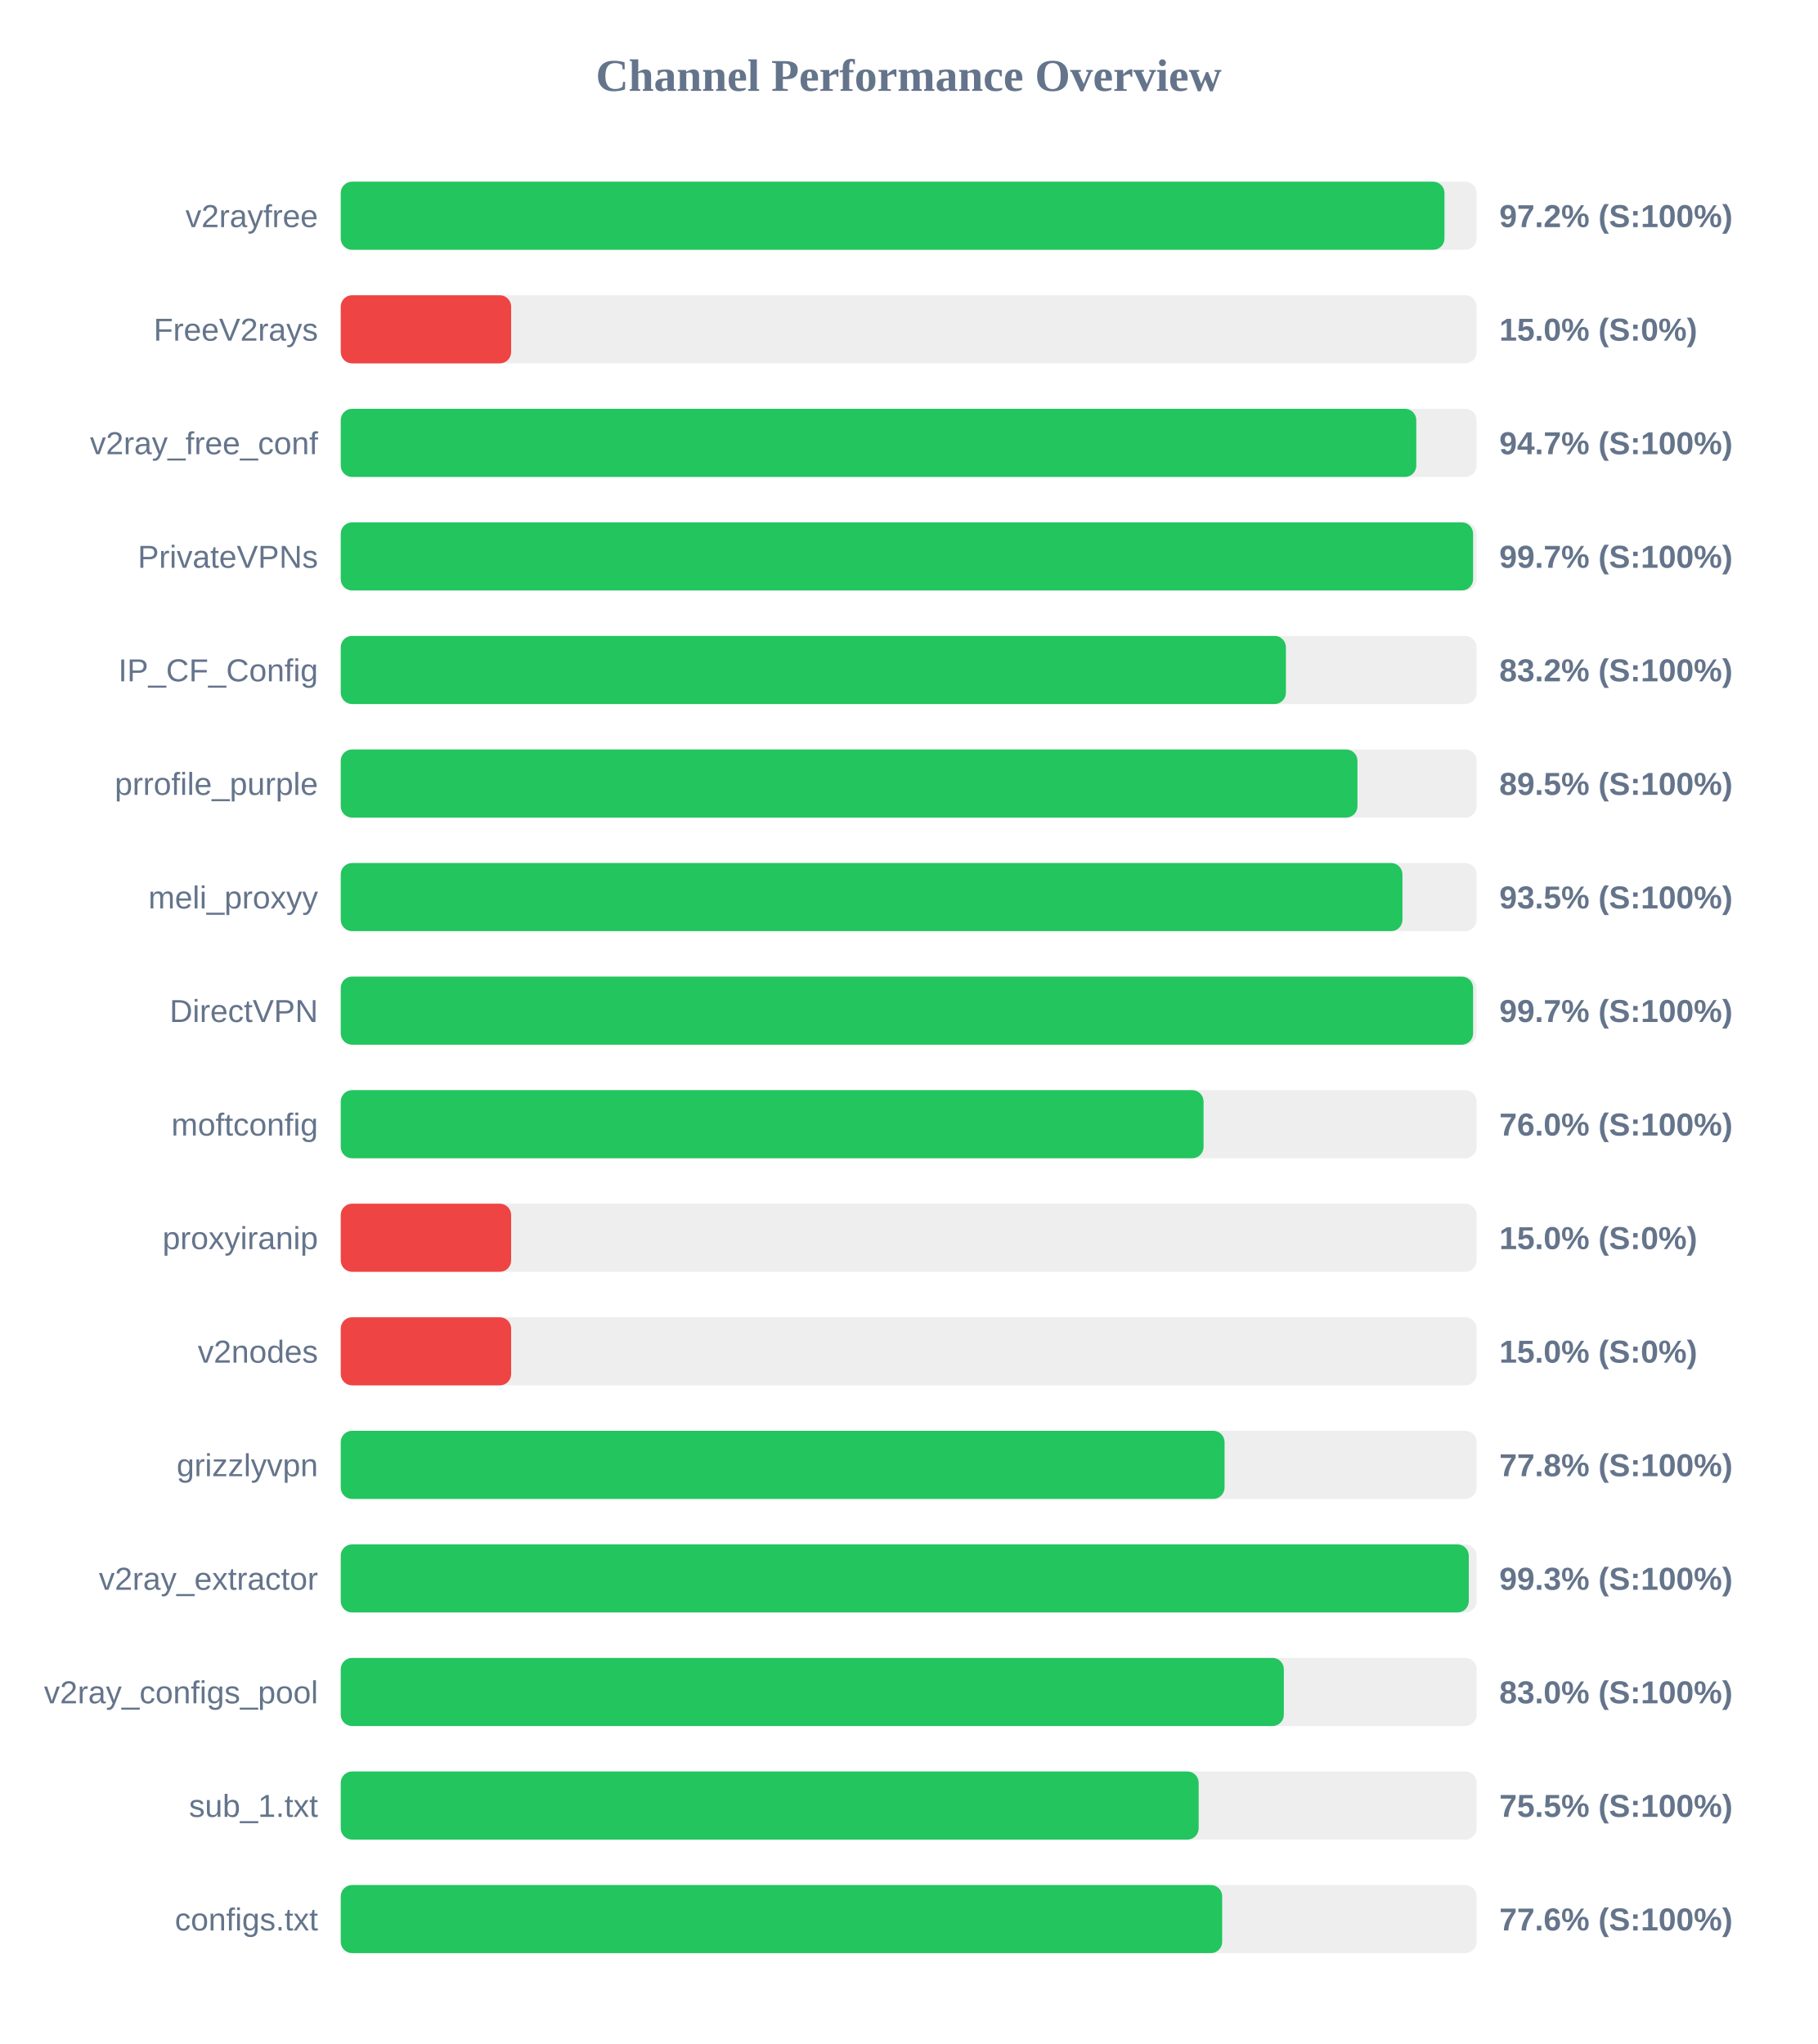
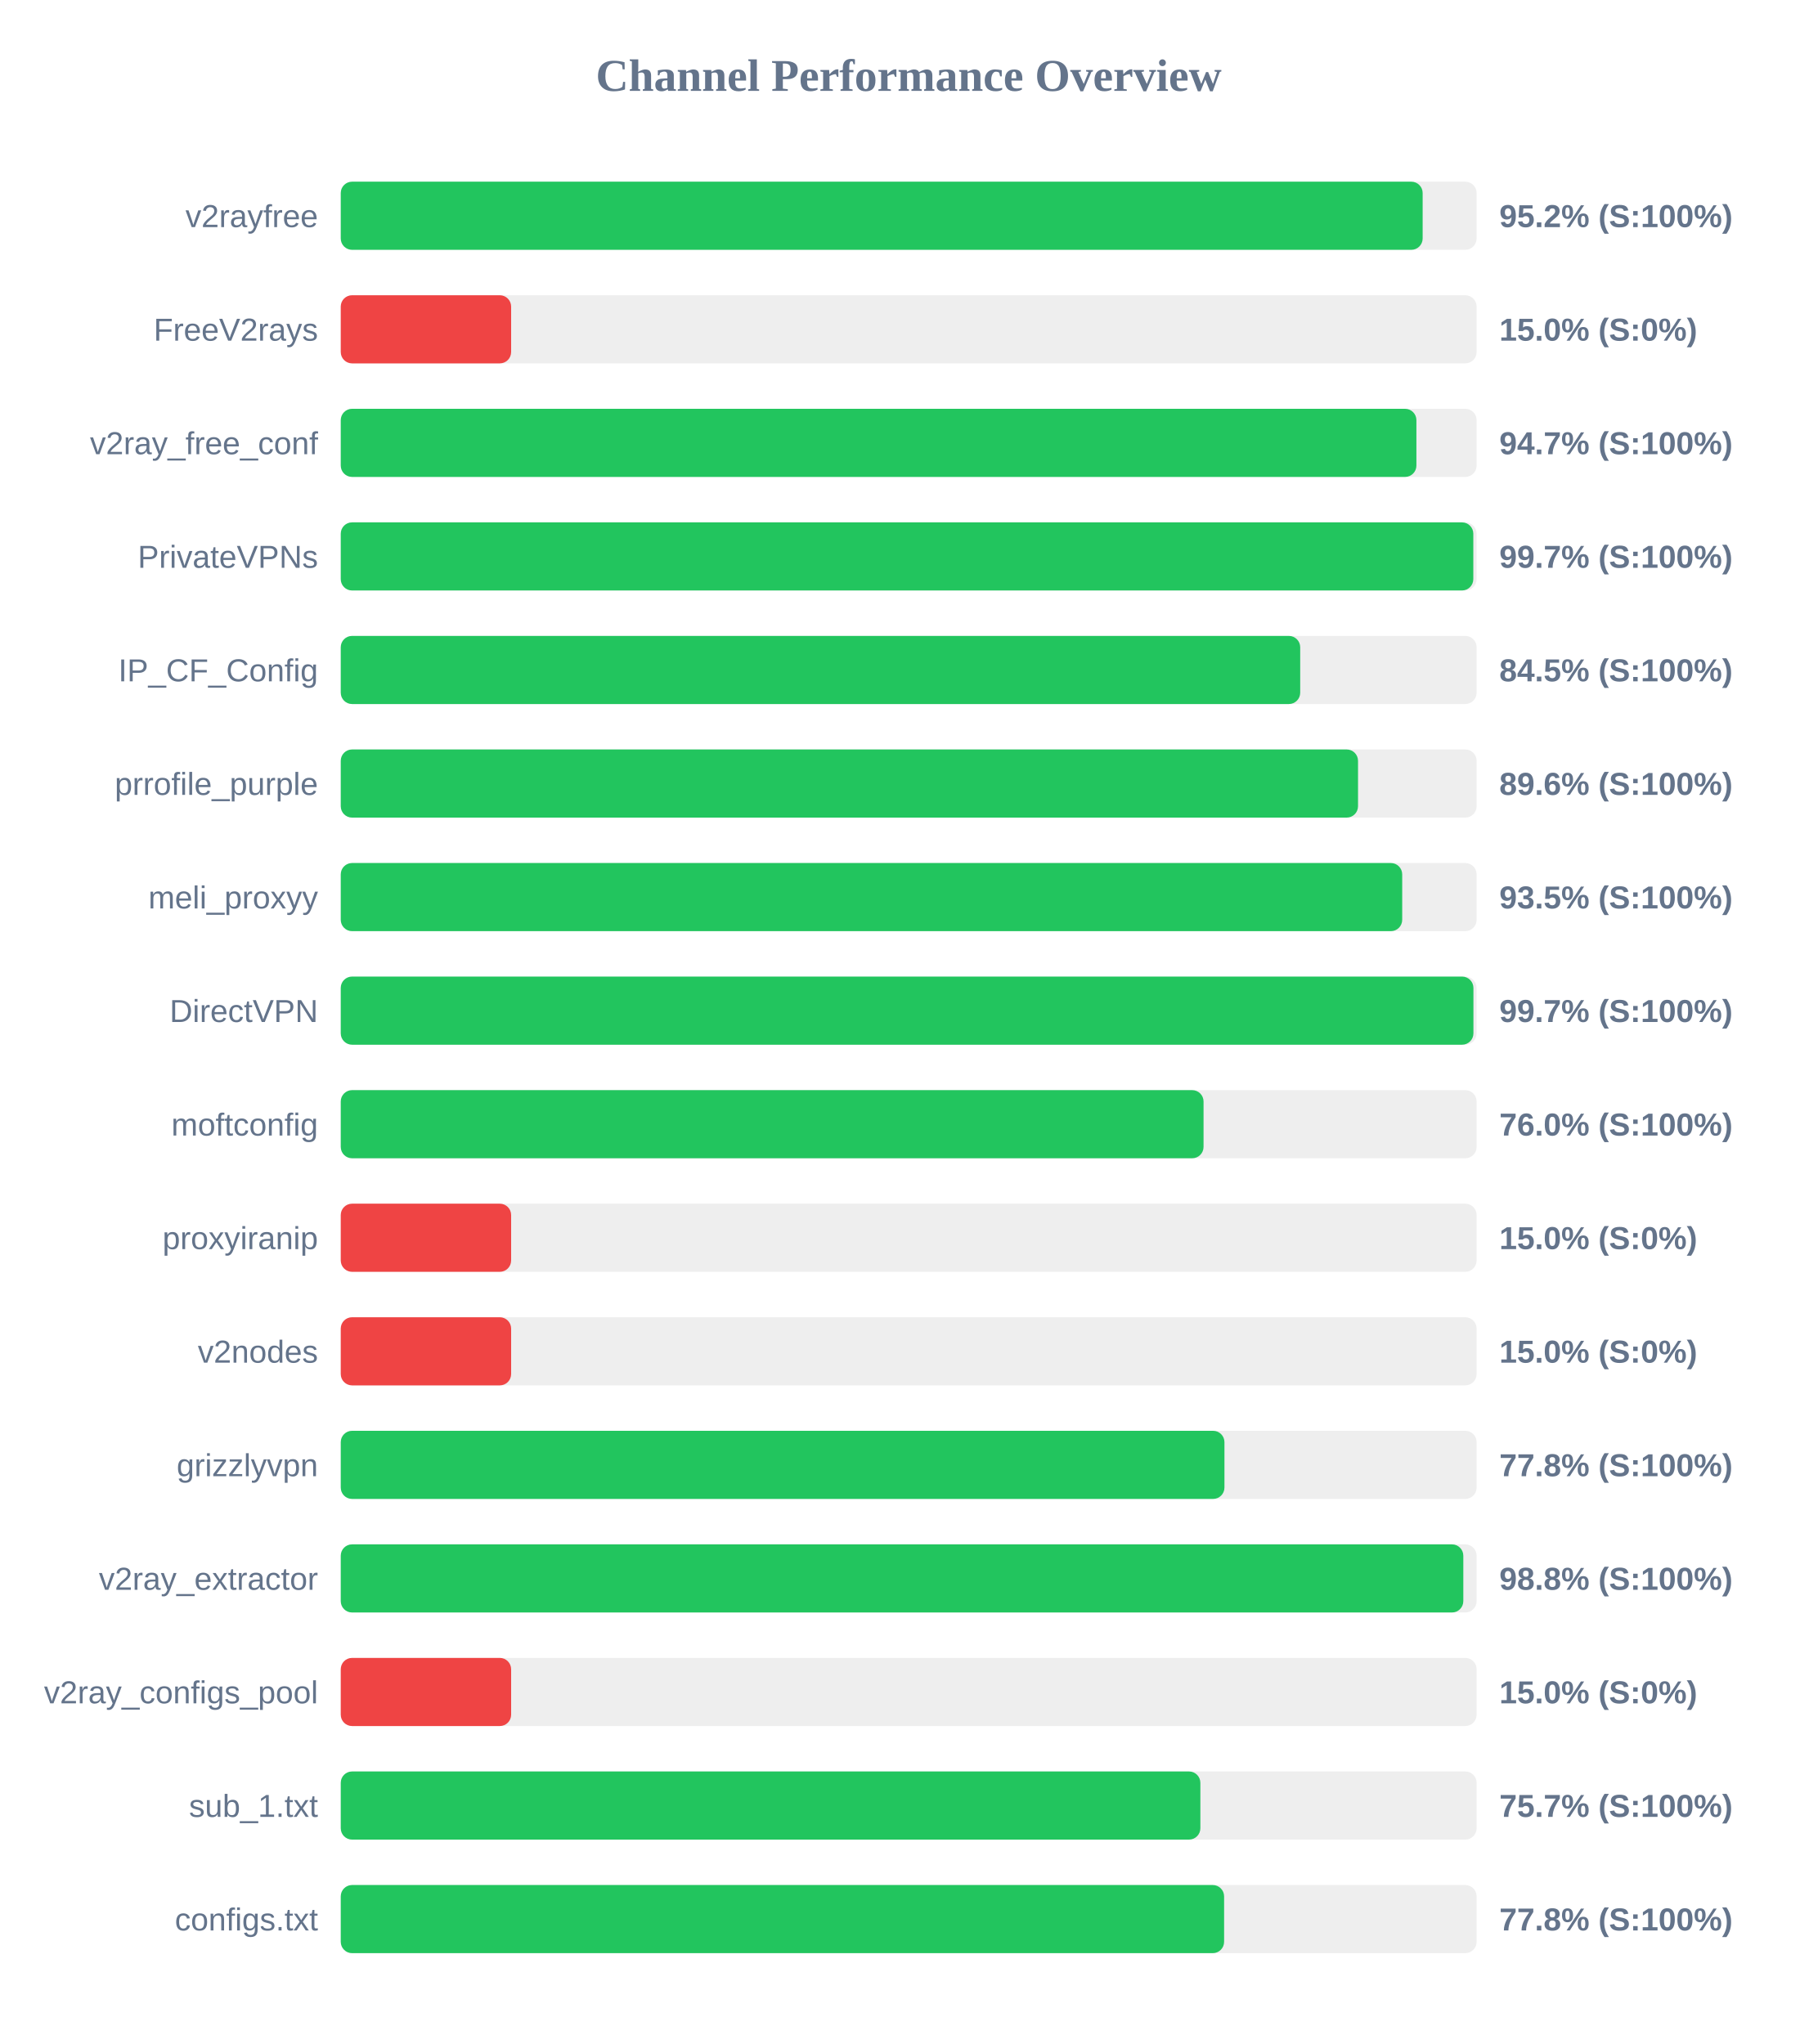
<svg xmlns="http://www.w3.org/2000/svg" width="800" height="900" version="1.1">
  <style>
        .row { font: 14px Arial; fill: #64748b; }
        .score { font: bold 14px Arial; fill: #64748b; }
    </style>
  <text x="400" y="40" text-anchor="middle" font-size="20px" font-weight="bold" fill="#64748b">Channel Performance Overview</text>
  <rect x="150" y="80" width="500" height="30" fill="#eee" rx="5" />
-   <rect x="150" y="80" width="485.85" height="30" fill="#22c55e" rx="5" />
+   <rect x="150" y="80" width="476.25" height="30" fill="#22c55e" rx="5" />
  <text x="140" y="100" text-anchor="end" class="row">v2rayfree</text>
-   <text x="660" y="100" text-anchor="start" class="score">97.2% (S:100%)</text>
+   <text x="660" y="100" text-anchor="start" class="score">95.2% (S:100%)</text>
  <rect x="150" y="130" width="500" height="30" fill="#eee" rx="5" />
  <rect x="150" y="130" width="75.0" height="30" fill="#ef4444" rx="5" />
  <text x="140" y="150" text-anchor="end" class="row">FreeV2rays</text>
  <text x="660" y="150" text-anchor="start" class="score">15.0% (S:0%)</text>
  <rect x="150" y="180" width="500" height="30" fill="#eee" rx="5" />
-   <rect x="150" y="180" width="473.45" height="30" fill="#22c55e" rx="5" />
+   <rect x="150" y="180" width="473.5" height="30" fill="#22c55e" rx="5" />
  <text x="140" y="200" text-anchor="end" class="row">v2ray_free_conf</text>
  <text x="660" y="200" text-anchor="start" class="score">94.7% (S:100%)</text>
  <rect x="150" y="230" width="500" height="30" fill="#eee" rx="5" />
-   <rect x="150" y="230" width="498.45" height="30" fill="#22c55e" rx="5" />
+   <rect x="150" y="230" width="498.55" height="30" fill="#22c55e" rx="5" />
  <text x="140" y="250" text-anchor="end" class="row">PrivateVPNs</text>
  <text x="660" y="250" text-anchor="start" class="score">99.7% (S:100%)</text>
  <rect x="150" y="280" width="500" height="30" fill="#eee" rx="5" />
-   <rect x="150" y="280" width="416.05" height="30" fill="#22c55e" rx="5" />
+   <rect x="150" y="280" width="422.35" height="30" fill="#22c55e" rx="5" />
  <text x="140" y="300" text-anchor="end" class="row">IP_CF_Config</text>
-   <text x="660" y="300" text-anchor="start" class="score">83.2% (S:100%)</text>
+   <text x="660" y="300" text-anchor="start" class="score">84.5% (S:100%)</text>
  <rect x="150" y="330" width="500" height="30" fill="#eee" rx="5" />
-   <rect x="150" y="330" width="447.55" height="30" fill="#22c55e" rx="5" />
+   <rect x="150" y="330" width="447.8" height="30" fill="#22c55e" rx="5" />
  <text x="140" y="350" text-anchor="end" class="row">prrofile_purple</text>
-   <text x="660" y="350" text-anchor="start" class="score">89.5% (S:100%)</text>
+   <text x="660" y="350" text-anchor="start" class="score">89.6% (S:100%)</text>
  <rect x="150" y="380" width="500" height="30" fill="#eee" rx="5" />
-   <rect x="150" y="380" width="467.35" height="30" fill="#22c55e" rx="5" />
+   <rect x="150" y="380" width="467.25" height="30" fill="#22c55e" rx="5" />
  <text x="140" y="400" text-anchor="end" class="row">meli_proxyy</text>
  <text x="660" y="400" text-anchor="start" class="score">93.5% (S:100%)</text>
  <rect x="150" y="430" width="500" height="30" fill="#eee" rx="5" />
-   <rect x="150" y="430" width="498.45" height="30" fill="#22c55e" rx="5" />
+   <rect x="150" y="430" width="498.6" height="30" fill="#22c55e" rx="5" />
  <text x="140" y="450" text-anchor="end" class="row">DirectVPN</text>
  <text x="660" y="450" text-anchor="start" class="score">99.7% (S:100%)</text>
  <rect x="150" y="480" width="500" height="30" fill="#eee" rx="5" />
  <rect x="150" y="480" width="379.8" height="30" fill="#22c55e" rx="5" />
  <text x="140" y="500" text-anchor="end" class="row">moftconfig</text>
  <text x="660" y="500" text-anchor="start" class="score">76.0% (S:100%)</text>
  <rect x="150" y="530" width="500" height="30" fill="#eee" rx="5" />
  <rect x="150" y="530" width="75.0" height="30" fill="#ef4444" rx="5" />
  <text x="140" y="550" text-anchor="end" class="row">proxyiranip</text>
  <text x="660" y="550" text-anchor="start" class="score">15.0% (S:0%)</text>
  <rect x="150" y="580" width="500" height="30" fill="#eee" rx="5" />
  <rect x="150" y="580" width="75.0" height="30" fill="#ef4444" rx="5" />
  <text x="140" y="600" text-anchor="end" class="row">v2nodes</text>
  <text x="660" y="600" text-anchor="start" class="score">15.0% (S:0%)</text>
  <rect x="150" y="630" width="500" height="30" fill="#eee" rx="5" />
-   <rect x="150" y="630" width="389.05" height="30" fill="#22c55e" rx="5" />
+   <rect x="150" y="630" width="389.0" height="30" fill="#22c55e" rx="5" />
  <text x="140" y="650" text-anchor="end" class="row">grizzlyvpn</text>
  <text x="660" y="650" text-anchor="start" class="score">77.8% (S:100%)</text>
  <rect x="150" y="680" width="500" height="30" fill="#eee" rx="5" />
-   <rect x="150" y="680" width="496.55" height="30" fill="#22c55e" rx="5" />
+   <rect x="150" y="680" width="494.15" height="30" fill="#22c55e" rx="5" />
  <text x="140" y="700" text-anchor="end" class="row">v2ray_extractor</text>
-   <text x="660" y="700" text-anchor="start" class="score">99.3% (S:100%)</text>
+   <text x="660" y="700" text-anchor="start" class="score">98.8% (S:100%)</text>
  <rect x="150" y="730" width="500" height="30" fill="#eee" rx="5" />
-   <rect x="150" y="730" width="415.15" height="30" fill="#22c55e" rx="5" />
+   <rect x="150" y="730" width="75.0" height="30" fill="#ef4444" rx="5" />
  <text x="140" y="750" text-anchor="end" class="row">v2ray_configs_pool</text>
-   <text x="660" y="750" text-anchor="start" class="score">83.0% (S:100%)</text>
+   <text x="660" y="750" text-anchor="start" class="score">15.0% (S:0%)</text>
  <rect x="150" y="780" width="500" height="30" fill="#eee" rx="5" />
-   <rect x="150" y="780" width="377.65" height="30" fill="#22c55e" rx="5" />
+   <rect x="150" y="780" width="378.4" height="30" fill="#22c55e" rx="5" />
  <text x="140" y="800" text-anchor="end" class="row">sub_1.txt</text>
-   <text x="660" y="800" text-anchor="start" class="score">75.5% (S:100%)</text>
+   <text x="660" y="800" text-anchor="start" class="score">75.7% (S:100%)</text>
  <rect x="150" y="830" width="500" height="30" fill="#eee" rx="5" />
-   <rect x="150" y="830" width="388.0" height="30" fill="#22c55e" rx="5" />
+   <rect x="150" y="830" width="388.85" height="30" fill="#22c55e" rx="5" />
  <text x="140" y="850" text-anchor="end" class="row">configs.txt</text>
-   <text x="660" y="850" text-anchor="start" class="score">77.6% (S:100%)</text>
+   <text x="660" y="850" text-anchor="start" class="score">77.8% (S:100%)</text>
</svg>
